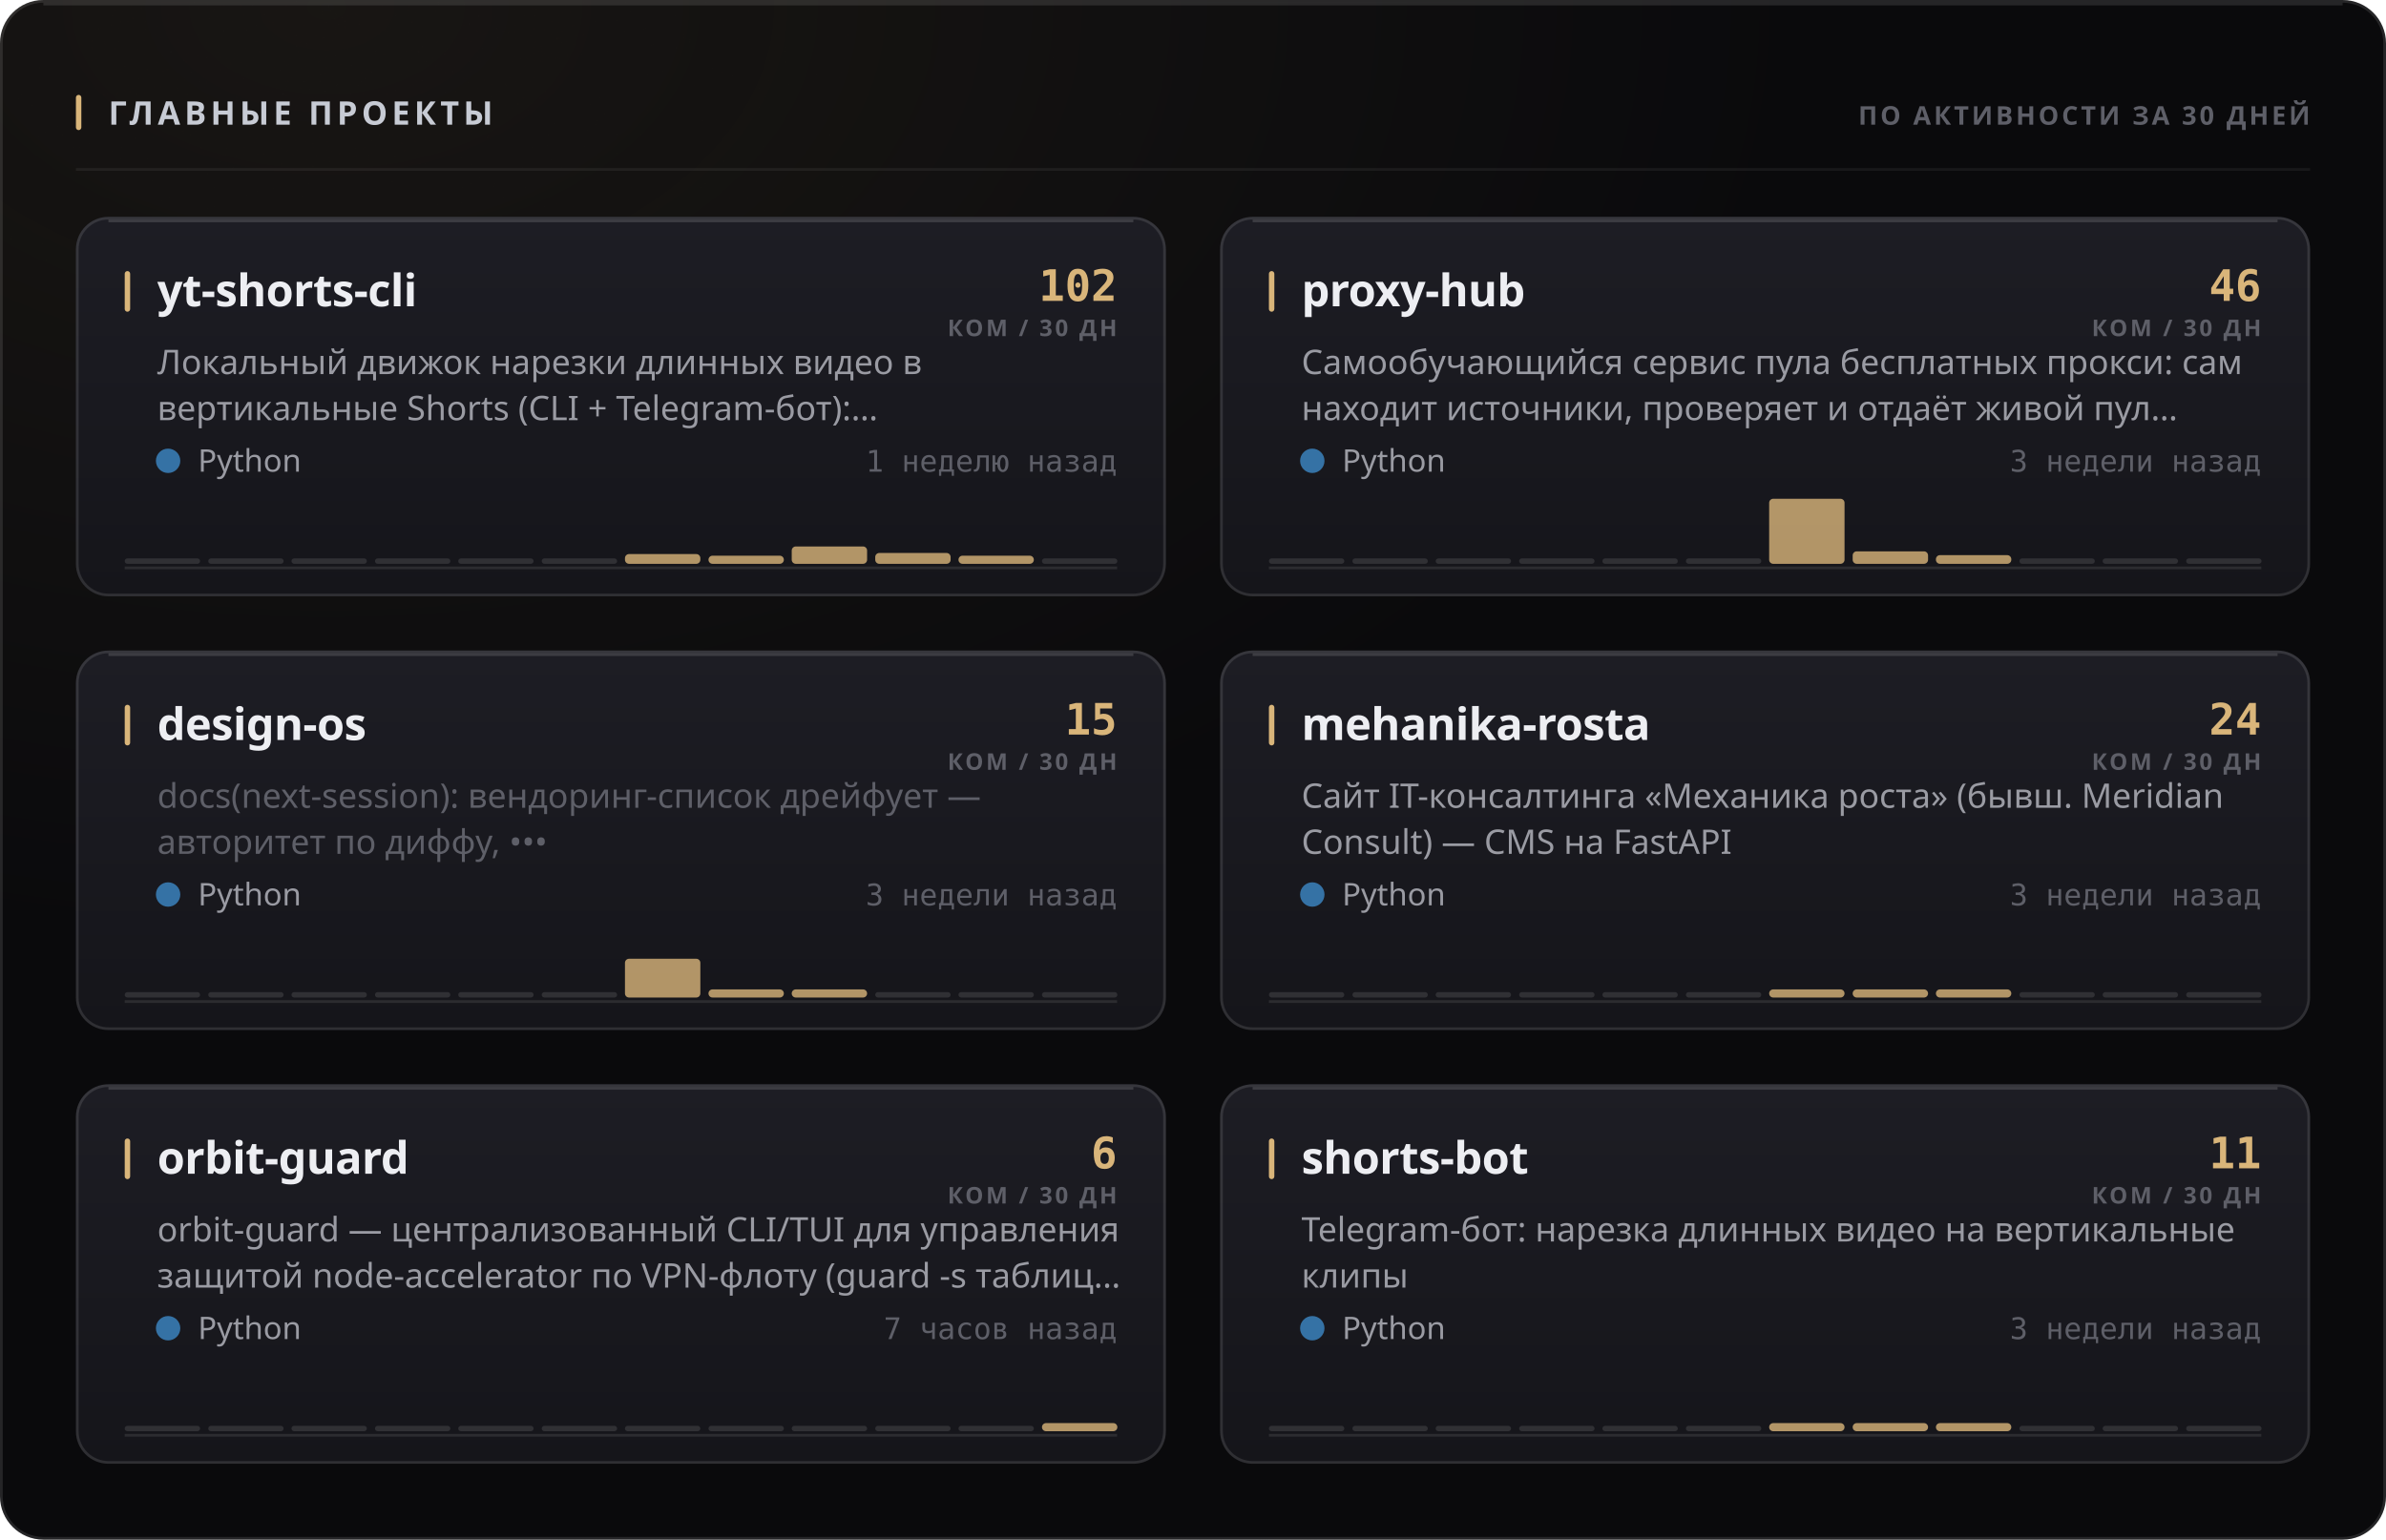
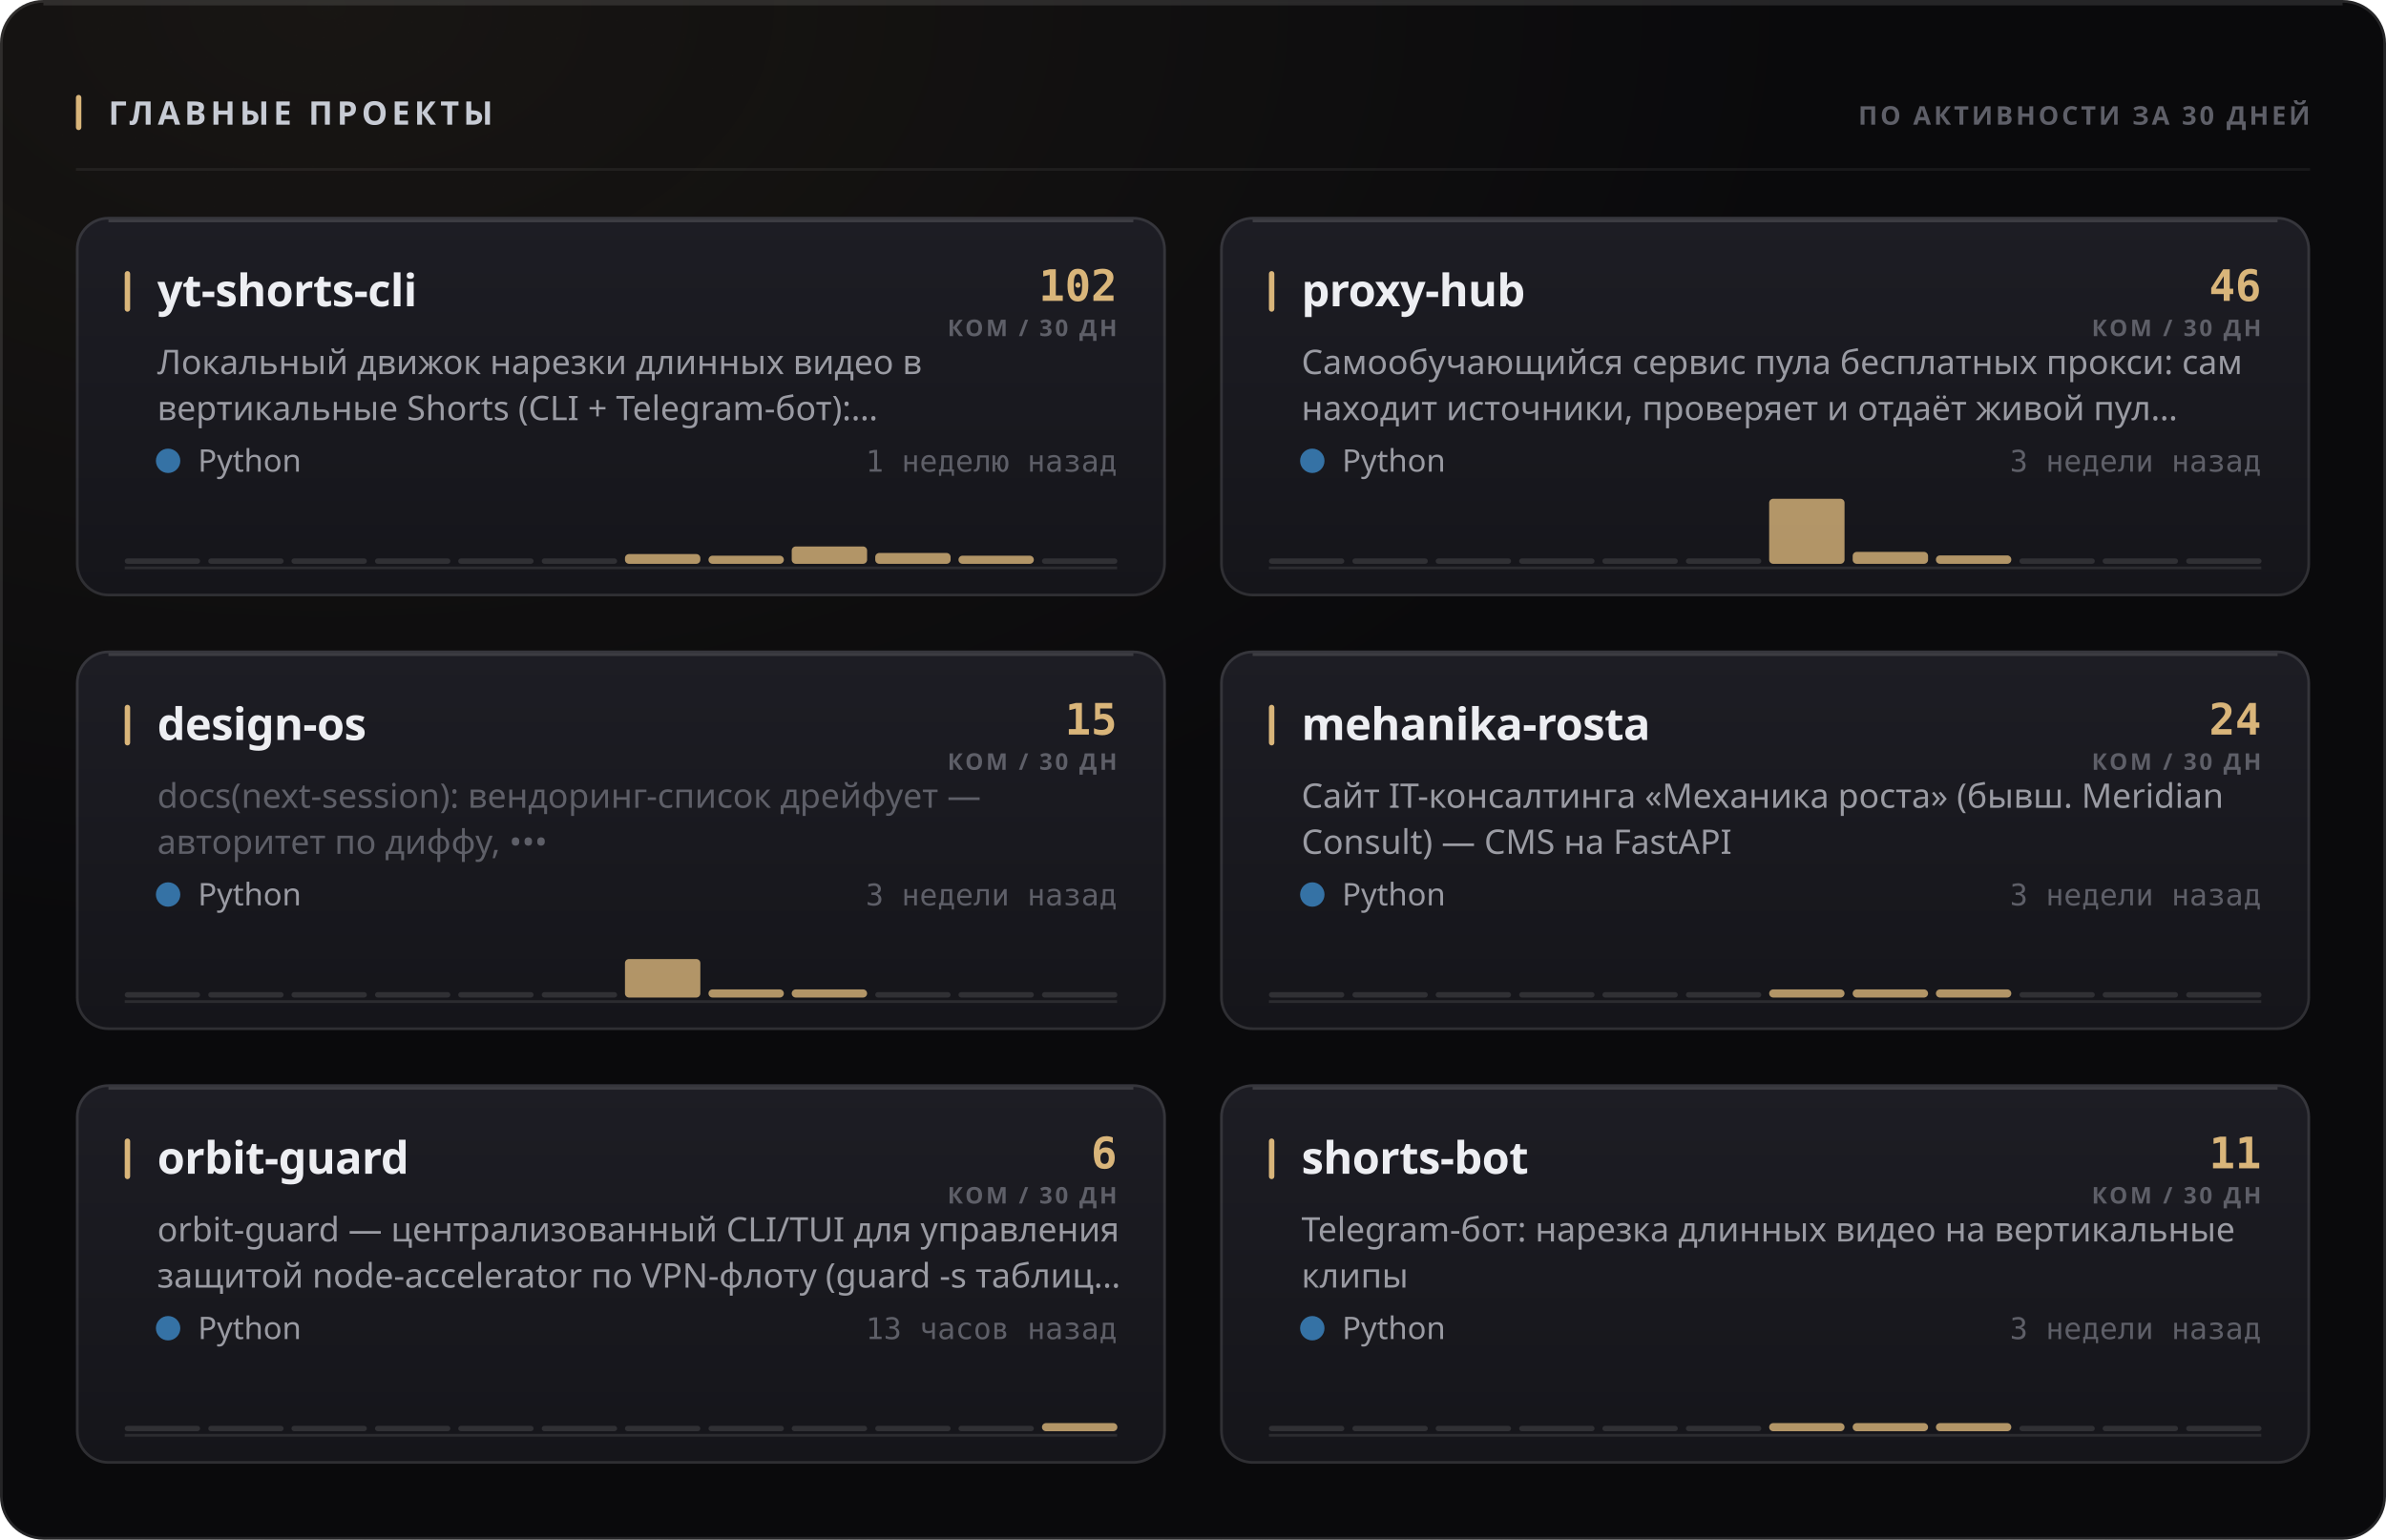
<svg xmlns="http://www.w3.org/2000/svg" width="880" height="568" viewBox="0 0 880 568" role="img">
  <style>
  text { font-family: -apple-system, BlinkMacSystemFont, 'Segoe UI', 'Noto Sans', Helvetica, Arial, sans-serif; }
  .mono { font-family: ui-monospace, 'SF Mono', 'Cascadia Mono', 'DejaVu Sans Mono', Menlo, Consolas, monospace; font-variant-numeric: tabular-nums; }
  .caps { letter-spacing: .1em; text-transform: uppercase; }

  @keyframes sheen  { from { transform: translateX(-120%); } to { transform: translateX(260%); } }
  @keyframes rise   { from { opacity: 0; transform: translateY(6px); } to { opacity: 1; transform: none; } }
  @keyframes slide  { from { opacity: 0; transform: translateX(-8px); } to { opacity: 1; transform: none; } }
  @keyframes grow   { from { transform: scaleY(0); } to { transform: scaleY(1); } }
  @keyframes widen  { from { transform: scaleX(0); } to { transform: scaleX(1); } }
  @keyframes draw   { from { stroke-dashoffset: 200; } to { stroke-dashoffset: 0; } }

  .sheen { animation: sheen 5.5s cubic-bezier(.45,0,.2,1) infinite; }
  .rise  { animation: rise .5s cubic-bezier(.16,1,.3,1) both; }
  .slide { animation: slide .42s cubic-bezier(.16,1,.3,1) both; }
  .bar   { transform-box: fill-box; transform-origin: 50% 100%;
           animation: grow .62s cubic-bezier(.16,1,.3,1) both; }
  .fill  { transform-box: fill-box; transform-origin: 0% 50%;
           animation: widen .8s cubic-bezier(.16,1,.3,1) both; }
  /* The hidden start state lives in the keyframes, never in the static rule.
     A renderer that ignores CSS animations then falls back to the FINISHED
     state — a drawn line, visible text — instead of an empty panel. */
  .spark { stroke-dasharray: 200;
           animation: draw 1.1s cubic-bezier(.16,1,.3,1) both; }

  @media (prefers-reduced-motion: reduce) {
    .sheen { animation: none; opacity: 0; }
    .rise, .slide, .bar, .fill, .spark { animation: none; opacity: 1; transform: none;
                                         stroke-dashoffset: 0; }
  }</style>
  <defs>
    <filter id="grain1" x="0" y="0" width="100%" height="100%">
      <feTurbulence type="fractalNoise" baseFrequency="0.82" numOctaves="3" stitchTiles="stitch" />
      <feColorMatrix type="saturate" values="0" />
    </filter>
    <radialGradient id="wash2" cx="14%" cy="0%" r="62%">
      <stop offset="0%" stop-color="#d9b57a" stop-opacity="0.07" />
      <stop offset="100%" stop-color="#d9b57a" stop-opacity="0" />
    </radialGradient>
    <linearGradient id="cardfill3" x1="0" y1="0" x2="0" y2="1">
      <stop offset="0%" stop-color="#1d1d24" />
      <stop offset="100%" stop-color="#15151a" />
    </linearGradient>
    <linearGradient id="cardfill4" x1="0" y1="0" x2="0" y2="1">
      <stop offset="0%" stop-color="#1d1d24" />
      <stop offset="100%" stop-color="#15151a" />
    </linearGradient>
    <linearGradient id="cardfill5" x1="0" y1="0" x2="0" y2="1">
      <stop offset="0%" stop-color="#1d1d24" />
      <stop offset="100%" stop-color="#15151a" />
    </linearGradient>
    <linearGradient id="cardfill6" x1="0" y1="0" x2="0" y2="1">
      <stop offset="0%" stop-color="#1d1d24" />
      <stop offset="100%" stop-color="#15151a" />
    </linearGradient>
    <linearGradient id="cardfill7" x1="0" y1="0" x2="0" y2="1">
      <stop offset="0%" stop-color="#1d1d24" />
      <stop offset="100%" stop-color="#15151a" />
    </linearGradient>
    <linearGradient id="cardfill8" x1="0" y1="0" x2="0" y2="1">
      <stop offset="0%" stop-color="#1d1d24" />
      <stop offset="100%" stop-color="#15151a" />
    </linearGradient>
  </defs>
  <rect width="880" height="568" rx="16" fill="#0a0a0c" />
  <rect width="880" height="568" rx="16" fill="url(#wash2)" />
  <rect width="880" height="568" rx="16" filter="url(#grain1)" opacity="0.05" style="mix-blend-mode:overlay" />
  <rect x=".5" y=".5" width="879" height="567" rx="15.5" fill="none" stroke="rgba(255,255,255,0.11)" />
  <path d="M16 1.5 H864" stroke="rgba(255,255,255,0.112)" stroke-width="1" fill="none" />
  <rect x="28" y="35" width="2" height="13" rx="1" fill="#d9b57a" />
  <text x="40" y="46" font-size="12" font-weight="700" fill="#c7cbd4" letter-spacing="0.13em">ГЛАВНЫЕ ПРОЕКТЫ</text>
  <text x="852" y="46" font-size="9.5" font-weight="600" fill="#5e5f68" text-anchor="end" letter-spacing="0.11em">ПО АКТИВНОСТИ ЗА 30 ДНЕЙ</text>
  <path d="M28 62.5 H852" stroke="rgba(255,255,255,0.06)" stroke-width="1" />
  <g class="rise" opacity="1" style="">
    <rect x="28" y="80" width="402" height="140" rx="12" fill="url(#cardfill3)" />
    <rect x="28.5" y="80.5" width="401" height="139" rx="11.5" fill="none" stroke="rgba(255,255,255,0.11)" />
    <path d="M40 81.5 H418" stroke="rgba(255,255,255,0.14)" stroke-width="1" fill="none" />
    <rect x="46" y="100" width="2" height="15" rx="1" fill="#d9b57a" />
    <text x="58" y="113" font-size="16.5" font-weight="700" fill="#edeef2" letter-spacing="-0.01em">yt-shorts-cli</text>
    <text x="412" y="111" font-size="16" font-weight="700" fill="#d9b57a" text-anchor="end" class="mono">102</text>
    <text x="412" y="124" font-size="8.5" font-weight="600" fill="#5e5f68" text-anchor="end" letter-spacing="0.11em">КОМ / 30 ДН</text>
    <text x="58" y="138" font-size="12.5" font-weight="400" fill="#9a9ba3">Локальный движок нарезки длинных видео в</text>
    <text x="58" y="155" font-size="12.5" font-weight="400" fill="#9a9ba3">вертикальные Shorts (CLI + Telegram-бот):…</text>
    <circle cx="62" cy="170" r="4.5" fill="#3572A5" />
    <text x="73" y="174" font-size="11.5" font-weight="400" fill="#9a9ba3">Python</text>
    <text x="412" y="174" font-size="11" font-weight="400" fill="#5e5f68" text-anchor="end" class="mono">1 неделю назад</text>
    <path d="M46 209.5 H412" stroke="rgba(255,255,255,0.096)" stroke-width="1" />
    <g class="bar" style="animation-delay:0.18s">
      <rect x="46.0" y="206.0" width="27.8" height="2" rx="1" fill="rgba(255,255,255,0.11)" />
      <rect x="76.8" y="206.0" width="27.8" height="2" rx="1" fill="rgba(255,255,255,0.11)" />
      <rect x="107.5" y="206.0" width="27.8" height="2" rx="1" fill="rgba(255,255,255,0.11)" />
      <rect x="138.3" y="206.0" width="27.8" height="2" rx="1" fill="rgba(255,255,255,0.11)" />
      <rect x="169.0" y="206.0" width="27.8" height="2" rx="1" fill="rgba(255,255,255,0.11)" />
      <rect x="199.8" y="206.0" width="27.8" height="2" rx="1" fill="rgba(255,255,255,0.11)" />
      <rect x="230.5" y="204.4" width="27.8" height="3.6" rx="1.5" fill="#d9b57a" opacity="0.8" />
      <rect x="261.3" y="205.0" width="27.8" height="3.0" rx="1.5" fill="#d9b57a" opacity="0.8" />
      <rect x="292.0" y="201.6" width="27.8" height="6.4" rx="1.5" fill="#d9b57a" opacity="0.8" />
      <rect x="322.8" y="204.0" width="27.8" height="4.0" rx="1.5" fill="#d9b57a" opacity="0.8" />
      <rect x="353.5" y="205.0" width="27.8" height="3.0" rx="1.5" fill="#d9b57a" opacity="0.8" />
      <rect x="384.3" y="206.0" width="27.8" height="2" rx="1" fill="rgba(255,255,255,0.11)" />
    </g>
  </g>
  <g class="rise" opacity="1" style=" animation-delay:0.055s;">
    <rect x="450" y="80" width="402" height="140" rx="12" fill="url(#cardfill4)" />
    <rect x="450.5" y="80.5" width="401" height="139" rx="11.5" fill="none" stroke="rgba(255,255,255,0.11)" />
    <path d="M462 81.5 H840" stroke="rgba(255,255,255,0.14)" stroke-width="1" fill="none" />
    <rect x="468" y="100" width="2" height="15" rx="1" fill="#d9b57a" />
    <text x="480" y="113" font-size="16.5" font-weight="700" fill="#edeef2" letter-spacing="-0.01em">proxy-hub</text>
    <text x="834" y="111" font-size="16" font-weight="700" fill="#d9b57a" text-anchor="end" class="mono">46</text>
    <text x="834" y="124" font-size="8.5" font-weight="600" fill="#5e5f68" text-anchor="end" letter-spacing="0.11em">КОМ / 30 ДН</text>
    <text x="480" y="138" font-size="12.5" font-weight="400" fill="#9a9ba3">Самообучающийся сервис пула бесплатных прокси: сам</text>
    <text x="480" y="155" font-size="12.5" font-weight="400" fill="#9a9ba3">находит источники, проверяет и отдаёт живой пул…</text>
    <circle cx="484" cy="170" r="4.5" fill="#3572A5" />
    <text x="495" y="174" font-size="11.5" font-weight="400" fill="#9a9ba3">Python</text>
    <text x="834" y="174" font-size="11" font-weight="400" fill="#5e5f68" text-anchor="end" class="mono">3 недели назад</text>
    <path d="M468 209.5 H834" stroke="rgba(255,255,255,0.096)" stroke-width="1" />
    <g class="bar" style="animation-delay:0.24s">
      <rect x="468.0" y="206.0" width="27.8" height="2" rx="1" fill="rgba(255,255,255,0.11)" />
      <rect x="498.8" y="206.0" width="27.8" height="2" rx="1" fill="rgba(255,255,255,0.11)" />
      <rect x="529.5" y="206.0" width="27.8" height="2" rx="1" fill="rgba(255,255,255,0.11)" />
      <rect x="560.3" y="206.0" width="27.8" height="2" rx="1" fill="rgba(255,255,255,0.11)" />
      <rect x="591.0" y="206.0" width="27.8" height="2" rx="1" fill="rgba(255,255,255,0.11)" />
      <rect x="621.8" y="206.0" width="27.8" height="2" rx="1" fill="rgba(255,255,255,0.11)" />
      <rect x="652.5" y="184.0" width="27.8" height="24.0" rx="1.5" fill="#d9b57a" opacity="0.8" />
-       <rect x="683.3" y="203.4" width="27.8" height="4.6" rx="1.5" fill="#d9b57a" opacity="0.8" />
-       <rect x="714.0" y="204.8" width="27.8" height="3.2" rx="1.5" fill="#d9b57a" opacity="0.8" />
+       <rect x="683.3" y="203.6" width="27.8" height="4.4" rx="1.5" fill="#d9b57a" opacity="0.8" />
+       <rect x="714.0" y="204.9" width="27.8" height="3.1" rx="1.5" fill="#d9b57a" opacity="0.8" />
      <rect x="744.8" y="206.0" width="27.8" height="2" rx="1" fill="rgba(255,255,255,0.11)" />
      <rect x="775.5" y="206.0" width="27.8" height="2" rx="1" fill="rgba(255,255,255,0.11)" />
      <rect x="806.3" y="206.0" width="27.8" height="2" rx="1" fill="rgba(255,255,255,0.11)" />
    </g>
  </g>
  <g class="rise" opacity="1" style=" animation-delay:0.110s;">
    <rect x="28" y="240" width="402" height="140" rx="12" fill="url(#cardfill5)" />
    <rect x="28.5" y="240.5" width="401" height="139" rx="11.5" fill="none" stroke="rgba(255,255,255,0.11)" />
    <path d="M40 241.5 H418" stroke="rgba(255,255,255,0.14)" stroke-width="1" fill="none" />
    <rect x="46" y="260" width="2" height="15" rx="1" fill="#d9b57a" />
    <text x="58" y="273" font-size="16.5" font-weight="700" fill="#edeef2" letter-spacing="-0.01em">design-os</text>
    <text x="412" y="271" font-size="16" font-weight="700" fill="#d9b57a" text-anchor="end" class="mono">15</text>
    <text x="412" y="284" font-size="8.5" font-weight="600" fill="#5e5f68" text-anchor="end" letter-spacing="0.11em">КОМ / 30 ДН</text>
    <text x="58" y="298" font-size="12.5" font-weight="400" fill="#5e5f68">docs(next-session): вендоринг-список дрейфует —</text>
    <text x="58" y="315" font-size="12.5" font-weight="400" fill="#5e5f68">авторитет по диффу, •••</text>
    <circle cx="62" cy="330" r="4.5" fill="#3572A5" />
    <text x="73" y="334" font-size="11.5" font-weight="400" fill="#9a9ba3">Python</text>
    <text x="412" y="334" font-size="11" font-weight="400" fill="#5e5f68" text-anchor="end" class="mono">3 недели назад</text>
    <path d="M46 369.5 H412" stroke="rgba(255,255,255,0.096)" stroke-width="1" />
    <g class="bar" style="animation-delay:0.3s">
      <rect x="46.0" y="366.0" width="27.8" height="2" rx="1" fill="rgba(255,255,255,0.11)" />
      <rect x="76.8" y="366.0" width="27.8" height="2" rx="1" fill="rgba(255,255,255,0.11)" />
      <rect x="107.5" y="366.0" width="27.8" height="2" rx="1" fill="rgba(255,255,255,0.11)" />
      <rect x="138.3" y="366.0" width="27.8" height="2" rx="1" fill="rgba(255,255,255,0.11)" />
      <rect x="169.0" y="366.0" width="27.8" height="2" rx="1" fill="rgba(255,255,255,0.11)" />
      <rect x="199.8" y="366.0" width="27.8" height="2" rx="1" fill="rgba(255,255,255,0.11)" />
-       <rect x="230.5" y="353.7" width="27.8" height="14.3" rx="1.5" fill="#d9b57a" opacity="0.8" />
+       <rect x="230.5" y="353.8" width="27.8" height="14.2" rx="1.5" fill="#d9b57a" opacity="0.8" />
      <rect x="261.3" y="365.0" width="27.8" height="3.0" rx="1.5" fill="#d9b57a" opacity="0.8" />
      <rect x="292.0" y="365.0" width="27.8" height="3.0" rx="1.5" fill="#d9b57a" opacity="0.8" />
      <rect x="322.8" y="366.0" width="27.8" height="2" rx="1" fill="rgba(255,255,255,0.11)" />
      <rect x="353.5" y="366.0" width="27.8" height="2" rx="1" fill="rgba(255,255,255,0.11)" />
      <rect x="384.3" y="366.0" width="27.8" height="2" rx="1" fill="rgba(255,255,255,0.11)" />
    </g>
  </g>
  <g class="rise" opacity="1" style=" animation-delay:0.165s;">
    <rect x="450" y="240" width="402" height="140" rx="12" fill="url(#cardfill6)" />
    <rect x="450.5" y="240.5" width="401" height="139" rx="11.5" fill="none" stroke="rgba(255,255,255,0.11)" />
    <path d="M462 241.5 H840" stroke="rgba(255,255,255,0.14)" stroke-width="1" fill="none" />
    <rect x="468" y="260" width="2" height="15" rx="1" fill="#d9b57a" />
    <text x="480" y="273" font-size="16.5" font-weight="700" fill="#edeef2" letter-spacing="-0.01em">mehanika-rosta</text>
    <text x="834" y="271" font-size="16" font-weight="700" fill="#d9b57a" text-anchor="end" class="mono">24</text>
    <text x="834" y="284" font-size="8.5" font-weight="600" fill="#5e5f68" text-anchor="end" letter-spacing="0.11em">КОМ / 30 ДН</text>
    <text x="480" y="298" font-size="12.5" font-weight="400" fill="#9a9ba3">Сайт IT-консалтинга «Механика роста» (бывш. Meridian</text>
    <text x="480" y="315" font-size="12.5" font-weight="400" fill="#9a9ba3">Consult) — CMS на FastAPI</text>
    <circle cx="484" cy="330" r="4.5" fill="#3572A5" />
    <text x="495" y="334" font-size="11.5" font-weight="400" fill="#9a9ba3">Python</text>
    <text x="834" y="334" font-size="11" font-weight="400" fill="#5e5f68" text-anchor="end" class="mono">3 недели назад</text>
    <path d="M468 369.5 H834" stroke="rgba(255,255,255,0.096)" stroke-width="1" />
    <g class="bar" style="animation-delay:0.36s">
      <rect x="468.0" y="366.0" width="27.8" height="2" rx="1" fill="rgba(255,255,255,0.11)" />
      <rect x="498.8" y="366.0" width="27.8" height="2" rx="1" fill="rgba(255,255,255,0.11)" />
      <rect x="529.5" y="366.0" width="27.8" height="2" rx="1" fill="rgba(255,255,255,0.11)" />
      <rect x="560.3" y="366.0" width="27.8" height="2" rx="1" fill="rgba(255,255,255,0.11)" />
      <rect x="591.0" y="366.0" width="27.8" height="2" rx="1" fill="rgba(255,255,255,0.11)" />
      <rect x="621.8" y="366.0" width="27.8" height="2" rx="1" fill="rgba(255,255,255,0.11)" />
      <rect x="652.5" y="365.0" width="27.8" height="3.0" rx="1.5" fill="#d9b57a" opacity="0.8" />
      <rect x="683.3" y="365.0" width="27.8" height="3.0" rx="1.5" fill="#d9b57a" opacity="0.8" />
      <rect x="714.0" y="365.0" width="27.8" height="3.0" rx="1.5" fill="#d9b57a" opacity="0.8" />
      <rect x="744.8" y="366.0" width="27.8" height="2" rx="1" fill="rgba(255,255,255,0.11)" />
      <rect x="775.5" y="366.0" width="27.8" height="2" rx="1" fill="rgba(255,255,255,0.11)" />
      <rect x="806.3" y="366.0" width="27.8" height="2" rx="1" fill="rgba(255,255,255,0.11)" />
    </g>
  </g>
  <g class="rise" opacity="1" style=" animation-delay:0.220s;">
    <rect x="28" y="400" width="402" height="140" rx="12" fill="url(#cardfill7)" />
    <rect x="28.5" y="400.5" width="401" height="139" rx="11.5" fill="none" stroke="rgba(255,255,255,0.11)" />
    <path d="M40 401.5 H418" stroke="rgba(255,255,255,0.14)" stroke-width="1" fill="none" />
    <rect x="46" y="420" width="2" height="15" rx="1" fill="#d9b57a" />
    <text x="58" y="433" font-size="16.5" font-weight="700" fill="#edeef2" letter-spacing="-0.01em">orbit-guard</text>
    <text x="412" y="431" font-size="16" font-weight="700" fill="#d9b57a" text-anchor="end" class="mono">6</text>
    <text x="412" y="444" font-size="8.5" font-weight="600" fill="#5e5f68" text-anchor="end" letter-spacing="0.11em">КОМ / 30 ДН</text>
    <text x="58" y="458" font-size="12.5" font-weight="400" fill="#9a9ba3">orbit-guard — централизованный CLI/TUI для управления</text>
    <text x="58" y="475" font-size="12.5" font-weight="400" fill="#9a9ba3">защитой node-accelerator по VPN-флоту (guard -s таблиц…</text>
    <circle cx="62" cy="490" r="4.5" fill="#3572A5" />
    <text x="73" y="494" font-size="11.5" font-weight="400" fill="#9a9ba3">Python</text>
-     <text x="412" y="494" font-size="11" font-weight="400" fill="#5e5f68" text-anchor="end" class="mono">7 часов назад</text>
+     <text x="412" y="494" font-size="11" font-weight="400" fill="#5e5f68" text-anchor="end" class="mono">13 часов назад</text>
    <path d="M46 529.5 H412" stroke="rgba(255,255,255,0.096)" stroke-width="1" />
    <g class="bar" style="animation-delay:0.42s">
      <rect x="46.0" y="526.0" width="27.8" height="2" rx="1" fill="rgba(255,255,255,0.11)" />
      <rect x="76.8" y="526.0" width="27.8" height="2" rx="1" fill="rgba(255,255,255,0.11)" />
      <rect x="107.5" y="526.0" width="27.8" height="2" rx="1" fill="rgba(255,255,255,0.11)" />
      <rect x="138.3" y="526.0" width="27.8" height="2" rx="1" fill="rgba(255,255,255,0.11)" />
      <rect x="169.0" y="526.0" width="27.8" height="2" rx="1" fill="rgba(255,255,255,0.11)" />
      <rect x="199.8" y="526.0" width="27.8" height="2" rx="1" fill="rgba(255,255,255,0.11)" />
      <rect x="230.5" y="526.0" width="27.8" height="2" rx="1" fill="rgba(255,255,255,0.11)" />
      <rect x="261.3" y="526.0" width="27.8" height="2" rx="1" fill="rgba(255,255,255,0.11)" />
      <rect x="292.0" y="526.0" width="27.8" height="2" rx="1" fill="rgba(255,255,255,0.11)" />
      <rect x="322.8" y="526.0" width="27.8" height="2" rx="1" fill="rgba(255,255,255,0.11)" />
      <rect x="353.5" y="526.0" width="27.8" height="2" rx="1" fill="rgba(255,255,255,0.11)" />
      <rect x="384.3" y="525.0" width="27.8" height="3.0" rx="1.5" fill="#d9b57a" opacity="0.8" />
    </g>
  </g>
  <g class="rise" opacity="1" style=" animation-delay:0.275s;">
    <rect x="450" y="400" width="402" height="140" rx="12" fill="url(#cardfill8)" />
    <rect x="450.5" y="400.5" width="401" height="139" rx="11.5" fill="none" stroke="rgba(255,255,255,0.11)" />
    <path d="M462 401.5 H840" stroke="rgba(255,255,255,0.14)" stroke-width="1" fill="none" />
    <rect x="468" y="420" width="2" height="15" rx="1" fill="#d9b57a" />
    <text x="480" y="433" font-size="16.5" font-weight="700" fill="#edeef2" letter-spacing="-0.01em">shorts-bot</text>
    <text x="834" y="431" font-size="16" font-weight="700" fill="#d9b57a" text-anchor="end" class="mono">11</text>
    <text x="834" y="444" font-size="8.5" font-weight="600" fill="#5e5f68" text-anchor="end" letter-spacing="0.11em">КОМ / 30 ДН</text>
    <text x="480" y="458" font-size="12.5" font-weight="400" fill="#9a9ba3">Telegram-бот: нарезка длинных видео на вертикальные</text>
    <text x="480" y="475" font-size="12.5" font-weight="400" fill="#9a9ba3">клипы</text>
    <circle cx="484" cy="490" r="4.5" fill="#3572A5" />
    <text x="495" y="494" font-size="11.5" font-weight="400" fill="#9a9ba3">Python</text>
    <text x="834" y="494" font-size="11" font-weight="400" fill="#5e5f68" text-anchor="end" class="mono">3 недели назад</text>
    <path d="M468 529.5 H834" stroke="rgba(255,255,255,0.096)" stroke-width="1" />
    <g class="bar" style="animation-delay:0.48s">
      <rect x="468.0" y="526.0" width="27.8" height="2" rx="1" fill="rgba(255,255,255,0.11)" />
      <rect x="498.8" y="526.0" width="27.8" height="2" rx="1" fill="rgba(255,255,255,0.11)" />
      <rect x="529.5" y="526.0" width="27.8" height="2" rx="1" fill="rgba(255,255,255,0.11)" />
      <rect x="560.3" y="526.0" width="27.8" height="2" rx="1" fill="rgba(255,255,255,0.11)" />
      <rect x="591.0" y="526.0" width="27.8" height="2" rx="1" fill="rgba(255,255,255,0.11)" />
      <rect x="621.8" y="526.0" width="27.8" height="2" rx="1" fill="rgba(255,255,255,0.11)" />
      <rect x="652.5" y="525.0" width="27.8" height="3.0" rx="1.5" fill="#d9b57a" opacity="0.8" />
      <rect x="683.3" y="525.0" width="27.8" height="3.0" rx="1.5" fill="#d9b57a" opacity="0.8" />
      <rect x="714.0" y="525.0" width="27.8" height="3.0" rx="1.5" fill="#d9b57a" opacity="0.8" />
      <rect x="744.8" y="526.0" width="27.8" height="2" rx="1" fill="rgba(255,255,255,0.11)" />
      <rect x="775.5" y="526.0" width="27.8" height="2" rx="1" fill="rgba(255,255,255,0.11)" />
      <rect x="806.3" y="526.0" width="27.8" height="2" rx="1" fill="rgba(255,255,255,0.11)" />
    </g>
  </g>
</svg>
